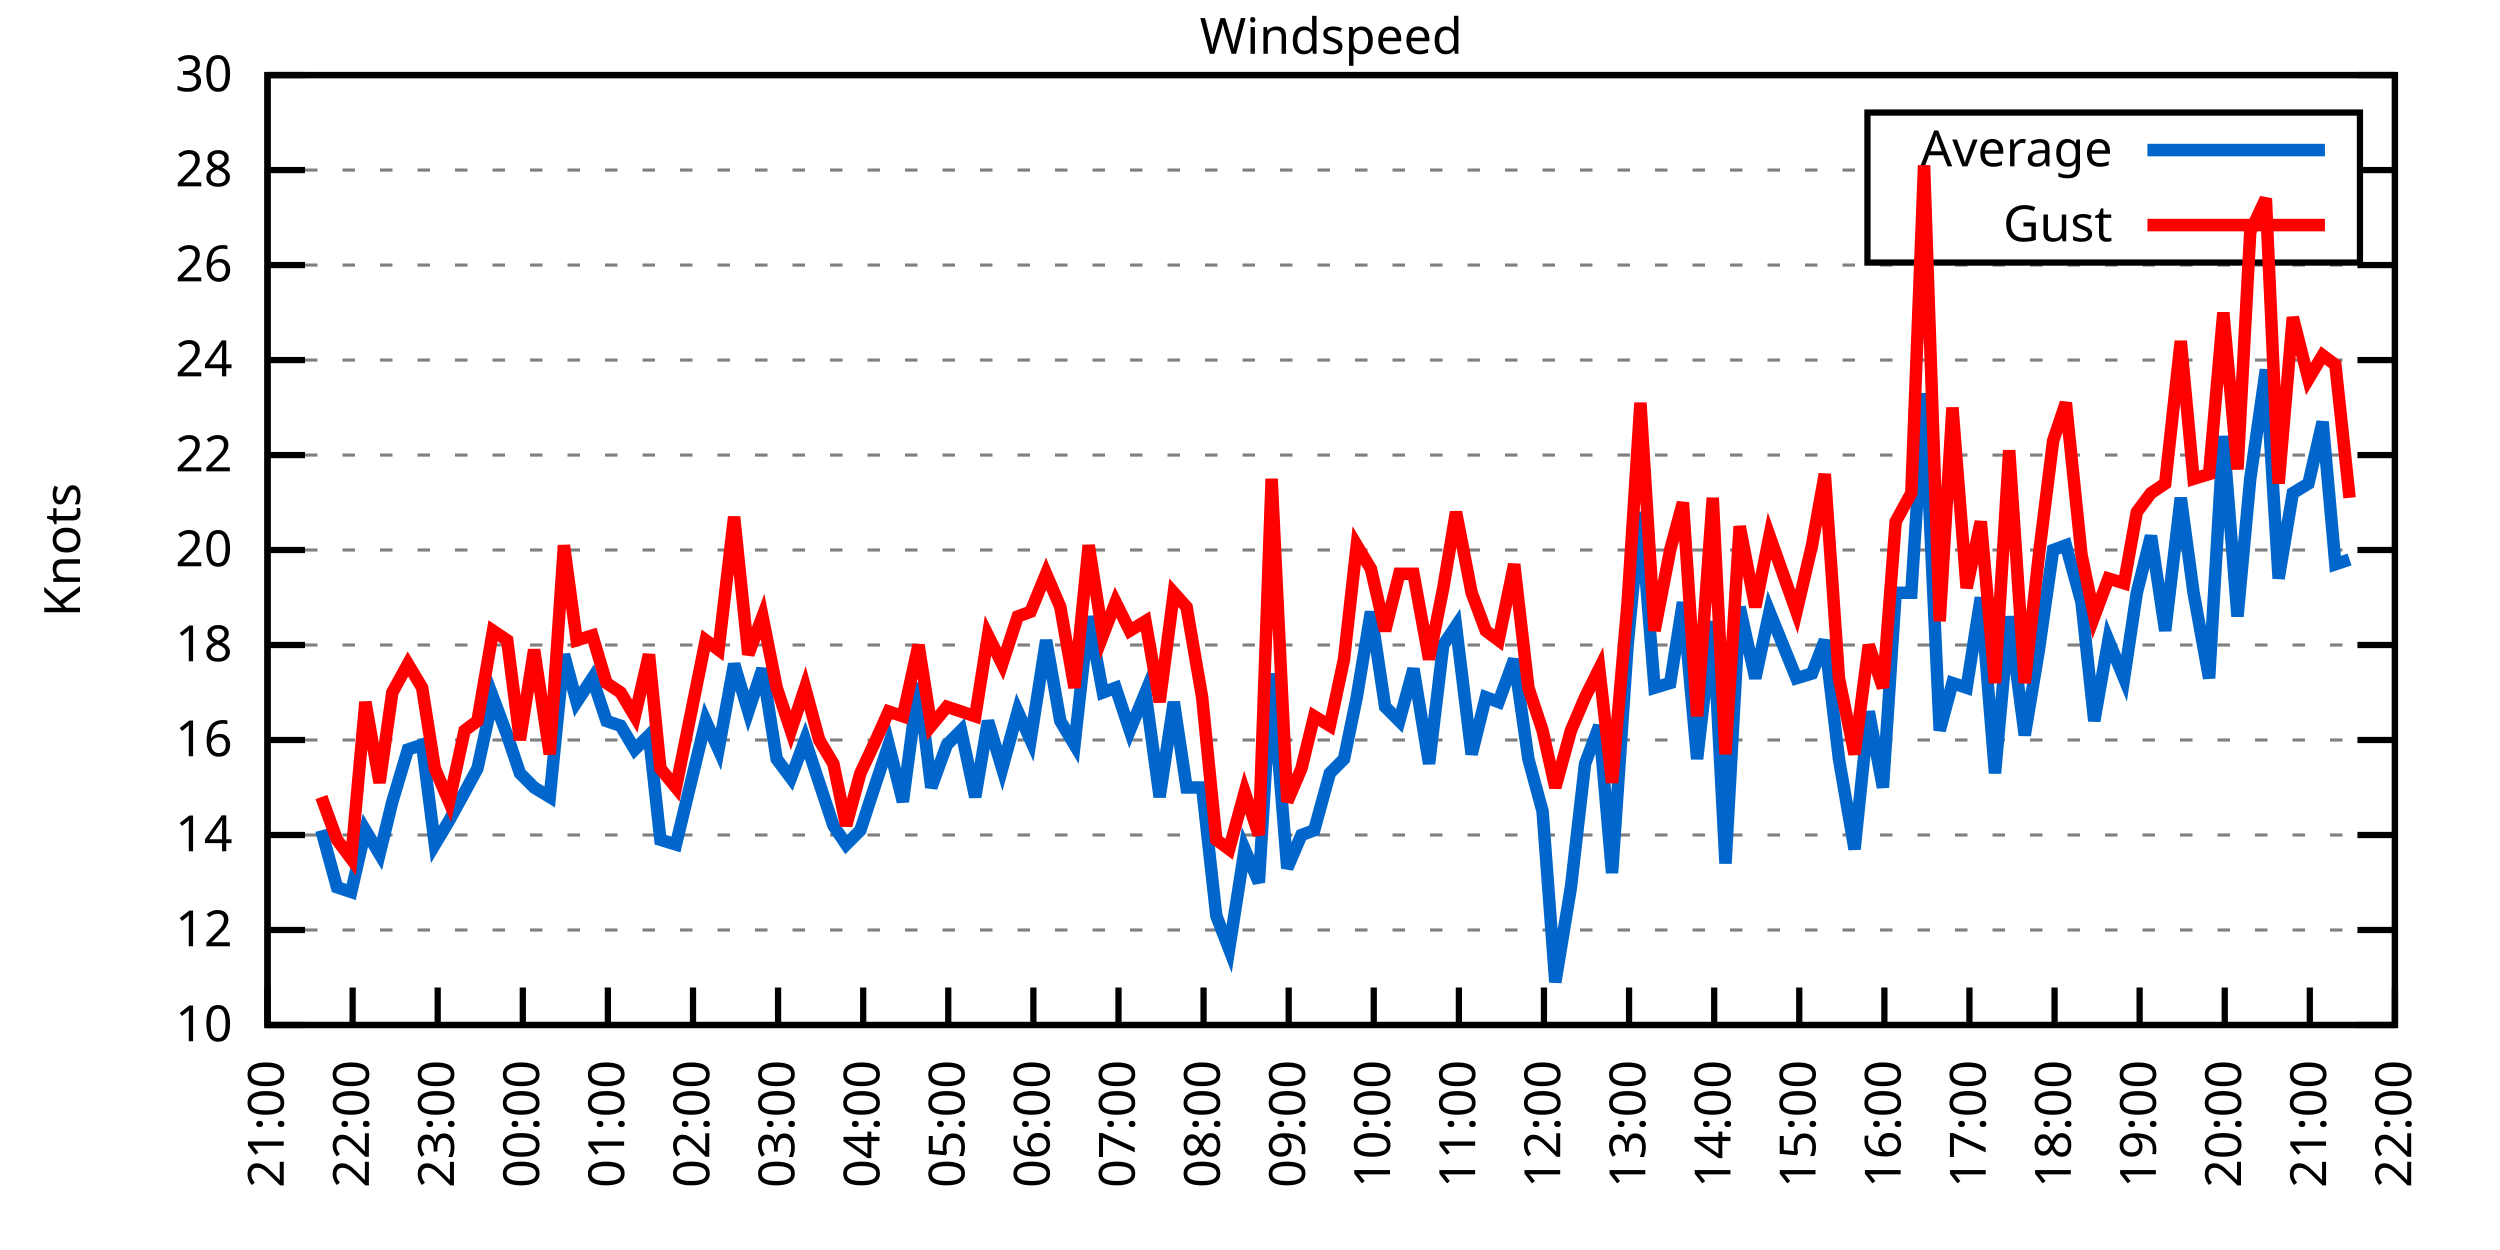
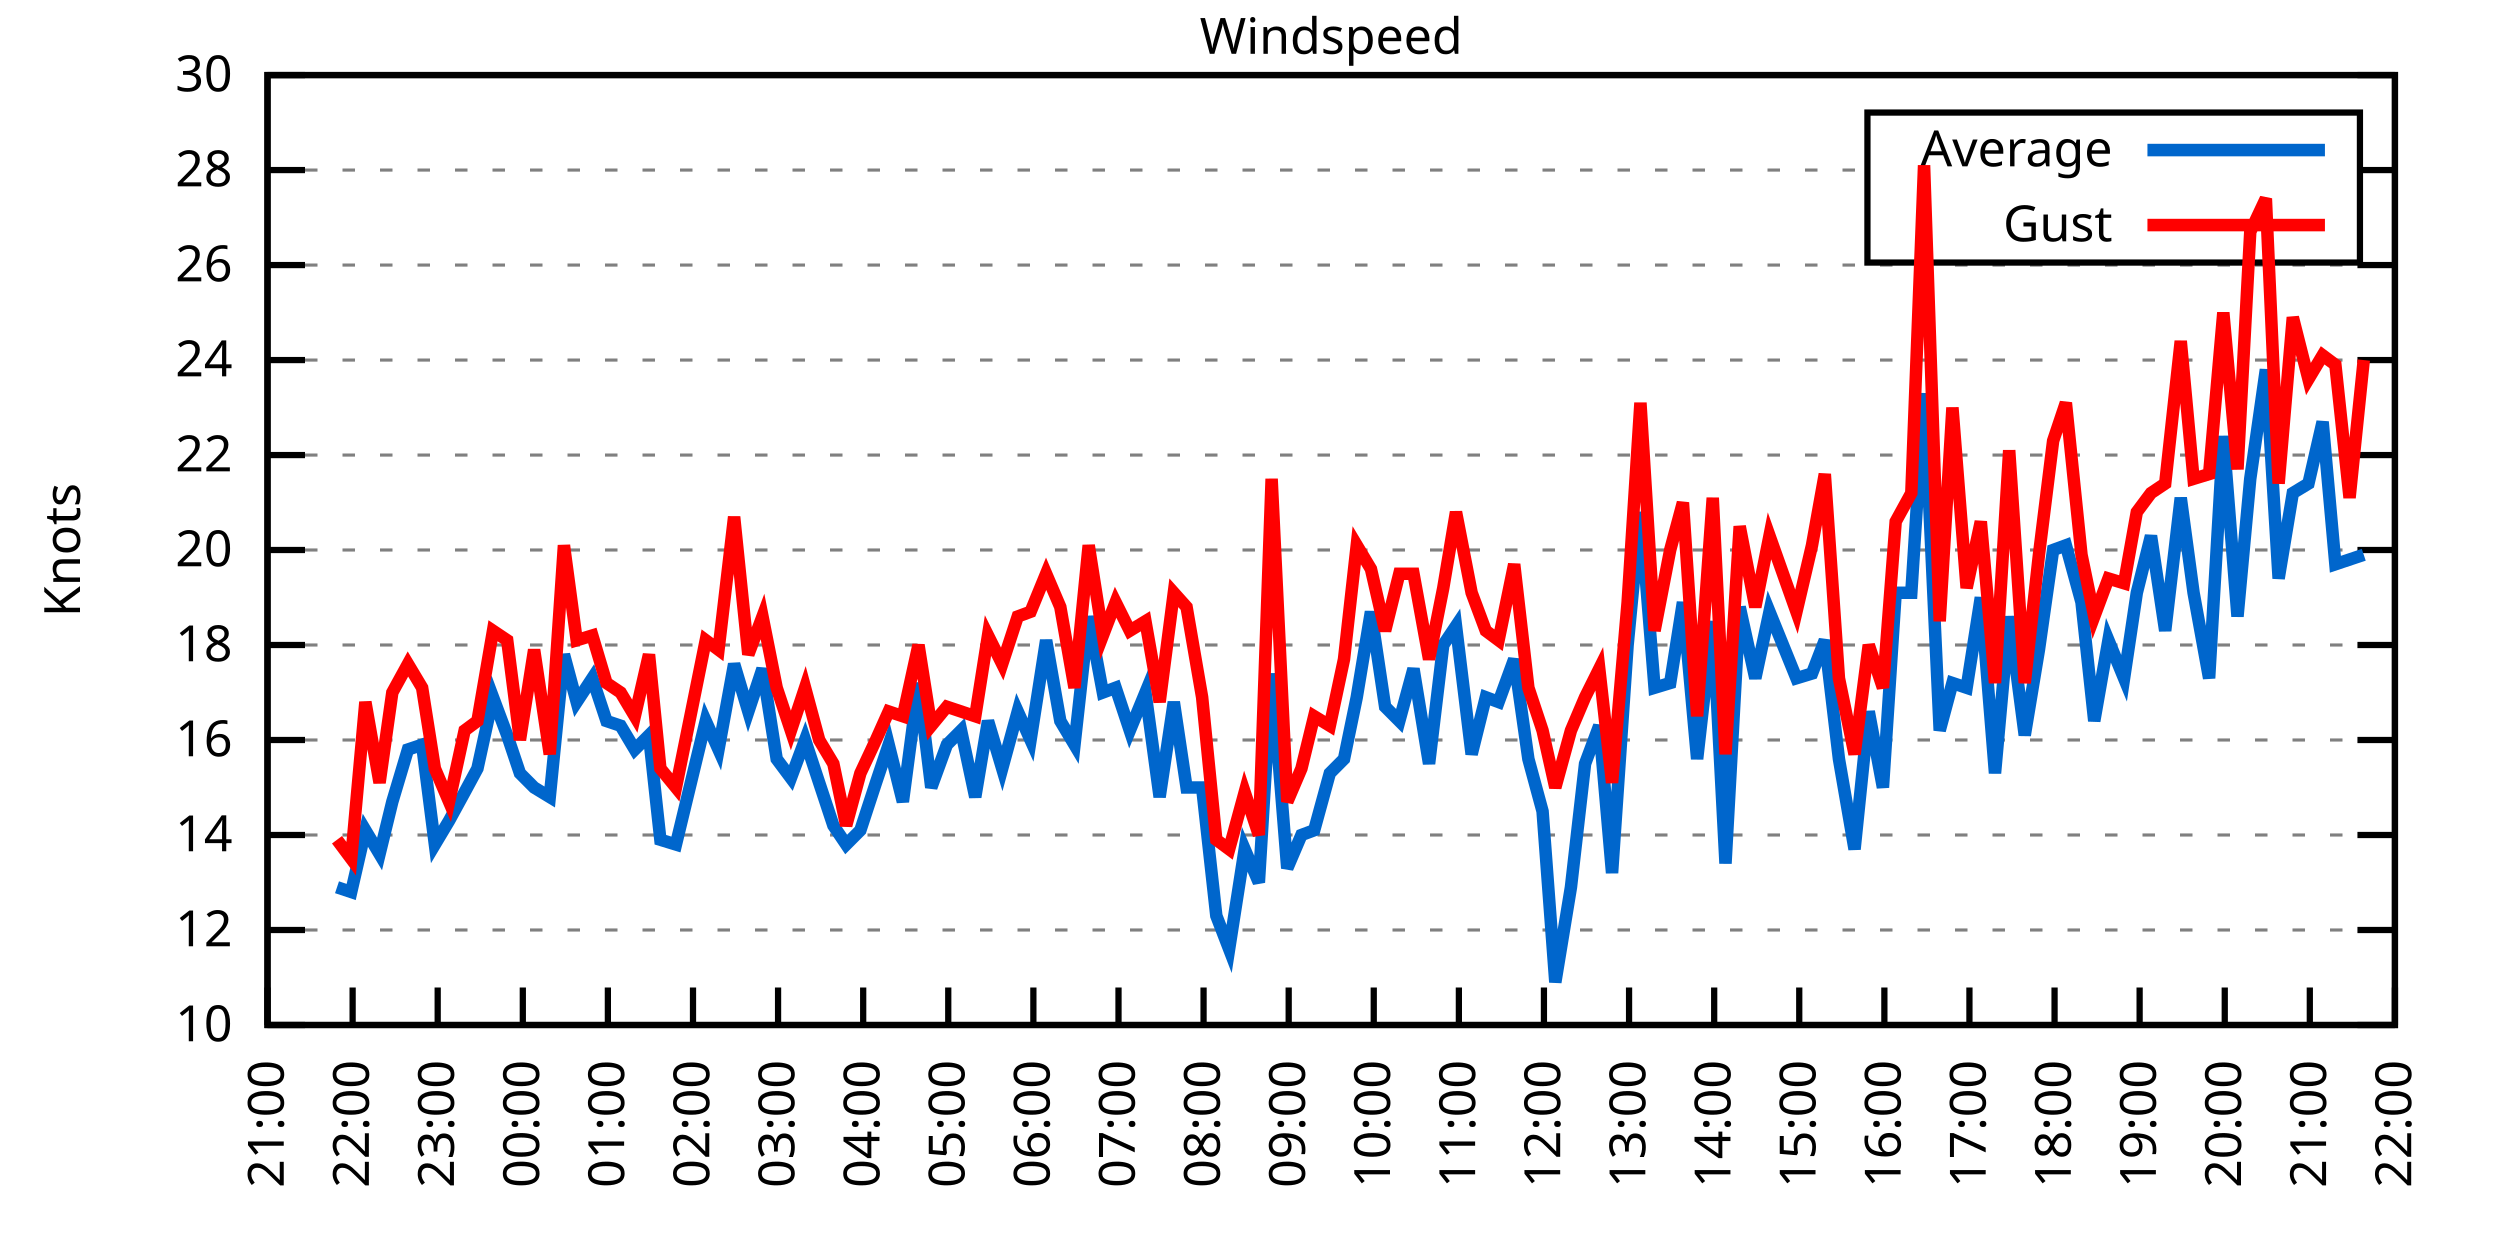
<svg xmlns="http://www.w3.org/2000/svg" xmlns:xlink="http://www.w3.org/1999/xlink" width="400" height="200" viewBox="0 0 400 200">
  <g id="gnuplot_canvas">
    <rect x="0" y="0" width="400" height="200" fill="none" />
    <defs>
      <circle id="gpDot" r="0.5" stroke-width="0.5" stroke="currentColor" />
      <path id="gpPt0" stroke-width="0.333" stroke="currentColor" d="M-1,0 h2 M0,-1 v2" />
      <path id="gpPt1" stroke-width="0.333" stroke="currentColor" d="M-1,-1 L1,1 M1,-1 L-1,1" />
      <path id="gpPt2" stroke-width="0.333" stroke="currentColor" d="M-1,0 L1,0 M0,-1 L0,1 M-1,-1 L1,1 M-1,1 L1,-1" />
      <rect id="gpPt3" stroke-width="0.333" stroke="currentColor" x="-1" y="-1" width="2" height="2" />
      <rect id="gpPt4" stroke-width="0.333" stroke="currentColor" fill="currentColor" x="-1" y="-1" width="2" height="2" />
      <circle id="gpPt5" stroke-width="0.333" stroke="currentColor" cx="0" cy="0" r="1" />
      <use xlink:href="#gpPt5" id="gpPt6" fill="currentColor" stroke="none" />
      <path id="gpPt7" stroke-width="0.333" stroke="currentColor" d="M0,-1.33 L-1.33,0.67 L1.33,0.67 z" />
      <use xlink:href="#gpPt7" id="gpPt8" fill="currentColor" stroke="none" />
      <use xlink:href="#gpPt7" id="gpPt9" stroke="currentColor" transform="rotate(180)" />
      <use xlink:href="#gpPt9" id="gpPt10" fill="currentColor" stroke="none" />
      <use xlink:href="#gpPt3" id="gpPt11" stroke="currentColor" transform="rotate(45)" />
      <use xlink:href="#gpPt11" id="gpPt12" fill="currentColor" stroke="none" />
      <path id="gpPt13" stroke-width="0.333" stroke="currentColor" d="M0,1.330 L1.265,0.411 L0.782,-1.067 L-0.782,-1.076 L-1.265,0.411 z" />
      <use xlink:href="#gpPt13" id="gpPt14" fill="currentColor" stroke="none" />
      <filter id="textbox" filterUnits="objectBoundingBox" x="0" y="0" height="1" width="1">
        <feFlood flood-color="white" flood-opacity="1" result="bgnd" />
        <feComposite in="SourceGraphic" in2="bgnd" operator="atop" />
      </filter>
      <filter id="greybox" filterUnits="objectBoundingBox" x="0" y="0" height="1" width="1">
        <feFlood flood-color="lightgrey" flood-opacity="1" result="grey" />
        <feComposite in="SourceGraphic" in2="grey" operator="atop" />
      </filter>
    </defs>
    <g fill="none" color="white" stroke="currentColor" stroke-width="1.00" stroke-linecap="butt" stroke-linejoin="miter">
</g>
    <g fill="none" color="black" stroke="currentColor" stroke-width="1.00" stroke-linecap="butt" stroke-linejoin="miter">
      <g stroke="none" shape-rendering="crispEdges">
        <polygon fill="rgb(255, 255, 255)" points="42.80,164.00 383.18,164.00 383.18,12.02 42.80,12.02 " />
      </g>
    </g>
    <g fill="none" color="black" stroke="currentColor" stroke-width="1.00" stroke-linecap="butt" stroke-linejoin="miter">
</g>
    <g fill="none" color="black" stroke="black" stroke-width="0.50" stroke-linecap="butt" stroke-linejoin="miter">
</g>
    <g fill="none" color="gray" stroke="currentColor" stroke-width="0.50" stroke-linecap="butt" stroke-linejoin="miter">
      <path stroke="gray" stroke-dasharray="2,4" class="gridline" d="M42.80,164.00 L383.19,164.00  " />
    </g>
    <g fill="none" color="gray" stroke="gray" stroke-width="1.00" stroke-linecap="butt" stroke-linejoin="miter">
</g>
    <g fill="none" color="black" stroke="currentColor" stroke-width="1.00" stroke-linecap="butt" stroke-linejoin="miter">
      <path stroke="black" d="M42.80,164.00 L48.80,164.00 M383.19,164.00 L377.19,164.00  " />
      <g transform="translate(37.20,166.60)" stroke="none" fill="black" font-family="Sans" font-size="8.00" text-anchor="end">
        <text>
          <tspan font-family="Sans"> 10</tspan>
        </text>
      </g>
    </g>
    <g fill="none" color="black" stroke="currentColor" stroke-width="1.00" stroke-linecap="butt" stroke-linejoin="miter">
</g>
    <g fill="none" color="black" stroke="black" stroke-width="0.50" stroke-linecap="butt" stroke-linejoin="miter">
</g>
    <g fill="none" color="gray" stroke="currentColor" stroke-width="0.50" stroke-linecap="butt" stroke-linejoin="miter">
      <path stroke="gray" stroke-dasharray="2,4" class="gridline" d="M42.80,148.80 L383.19,148.80  " />
    </g>
    <g fill="none" color="gray" stroke="gray" stroke-width="1.00" stroke-linecap="butt" stroke-linejoin="miter">
</g>
    <g fill="none" color="black" stroke="currentColor" stroke-width="1.00" stroke-linecap="butt" stroke-linejoin="miter">
      <path stroke="black" d="M42.80,148.80 L48.80,148.80 M383.19,148.80 L377.19,148.80  " />
      <g transform="translate(37.20,151.40)" stroke="none" fill="black" font-family="Sans" font-size="8.00" text-anchor="end">
        <text>
          <tspan font-family="Sans"> 12</tspan>
        </text>
      </g>
    </g>
    <g fill="none" color="black" stroke="currentColor" stroke-width="1.00" stroke-linecap="butt" stroke-linejoin="miter">
</g>
    <g fill="none" color="black" stroke="black" stroke-width="0.50" stroke-linecap="butt" stroke-linejoin="miter">
</g>
    <g fill="none" color="gray" stroke="currentColor" stroke-width="0.50" stroke-linecap="butt" stroke-linejoin="miter">
      <path stroke="gray" stroke-dasharray="2,4" class="gridline" d="M42.80,133.60 L383.19,133.60  " />
    </g>
    <g fill="none" color="gray" stroke="gray" stroke-width="1.00" stroke-linecap="butt" stroke-linejoin="miter">
</g>
    <g fill="none" color="black" stroke="currentColor" stroke-width="1.00" stroke-linecap="butt" stroke-linejoin="miter">
      <path stroke="black" d="M42.80,133.60 L48.80,133.60 M383.19,133.60 L377.19,133.60  " />
      <g transform="translate(37.20,136.20)" stroke="none" fill="black" font-family="Sans" font-size="8.00" text-anchor="end">
        <text>
          <tspan font-family="Sans"> 14</tspan>
        </text>
      </g>
    </g>
    <g fill="none" color="black" stroke="currentColor" stroke-width="1.00" stroke-linecap="butt" stroke-linejoin="miter">
</g>
    <g fill="none" color="black" stroke="black" stroke-width="0.50" stroke-linecap="butt" stroke-linejoin="miter">
</g>
    <g fill="none" color="gray" stroke="currentColor" stroke-width="0.50" stroke-linecap="butt" stroke-linejoin="miter">
      <path stroke="gray" stroke-dasharray="2,4" class="gridline" d="M42.80,118.40 L383.19,118.40  " />
    </g>
    <g fill="none" color="gray" stroke="gray" stroke-width="1.00" stroke-linecap="butt" stroke-linejoin="miter">
</g>
    <g fill="none" color="black" stroke="currentColor" stroke-width="1.00" stroke-linecap="butt" stroke-linejoin="miter">
      <path stroke="black" d="M42.80,118.40 L48.80,118.40 M383.19,118.40 L377.19,118.40  " />
      <g transform="translate(37.20,121.00)" stroke="none" fill="black" font-family="Sans" font-size="8.00" text-anchor="end">
        <text>
          <tspan font-family="Sans"> 16</tspan>
        </text>
      </g>
    </g>
    <g fill="none" color="black" stroke="currentColor" stroke-width="1.00" stroke-linecap="butt" stroke-linejoin="miter">
</g>
    <g fill="none" color="black" stroke="black" stroke-width="0.50" stroke-linecap="butt" stroke-linejoin="miter">
</g>
    <g fill="none" color="gray" stroke="currentColor" stroke-width="0.50" stroke-linecap="butt" stroke-linejoin="miter">
      <path stroke="gray" stroke-dasharray="2,4" class="gridline" d="M42.80,103.20 L383.19,103.20  " />
    </g>
    <g fill="none" color="gray" stroke="gray" stroke-width="1.00" stroke-linecap="butt" stroke-linejoin="miter">
</g>
    <g fill="none" color="black" stroke="currentColor" stroke-width="1.00" stroke-linecap="butt" stroke-linejoin="miter">
      <path stroke="black" d="M42.80,103.20 L48.80,103.20 M383.19,103.20 L377.19,103.20  " />
      <g transform="translate(37.20,105.80)" stroke="none" fill="black" font-family="Sans" font-size="8.00" text-anchor="end">
        <text>
          <tspan font-family="Sans"> 18</tspan>
        </text>
      </g>
    </g>
    <g fill="none" color="black" stroke="currentColor" stroke-width="1.00" stroke-linecap="butt" stroke-linejoin="miter">
</g>
    <g fill="none" color="black" stroke="black" stroke-width="0.50" stroke-linecap="butt" stroke-linejoin="miter">
</g>
    <g fill="none" color="gray" stroke="currentColor" stroke-width="0.50" stroke-linecap="butt" stroke-linejoin="miter">
      <path stroke="gray" stroke-dasharray="2,4" class="gridline" d="M42.80,88.00 L383.19,88.00  " />
    </g>
    <g fill="none" color="gray" stroke="gray" stroke-width="1.00" stroke-linecap="butt" stroke-linejoin="miter">
</g>
    <g fill="none" color="black" stroke="currentColor" stroke-width="1.00" stroke-linecap="butt" stroke-linejoin="miter">
      <path stroke="black" d="M42.80,88.00 L48.80,88.00 M383.19,88.00 L377.19,88.00  " />
      <g transform="translate(37.20,90.60)" stroke="none" fill="black" font-family="Sans" font-size="8.00" text-anchor="end">
        <text>
          <tspan font-family="Sans"> 20</tspan>
        </text>
      </g>
    </g>
    <g fill="none" color="black" stroke="currentColor" stroke-width="1.00" stroke-linecap="butt" stroke-linejoin="miter">
</g>
    <g fill="none" color="black" stroke="black" stroke-width="0.50" stroke-linecap="butt" stroke-linejoin="miter">
</g>
    <g fill="none" color="gray" stroke="currentColor" stroke-width="0.50" stroke-linecap="butt" stroke-linejoin="miter">
      <path stroke="gray" stroke-dasharray="2,4" class="gridline" d="M42.80,72.81 L383.19,72.81  " />
    </g>
    <g fill="none" color="gray" stroke="gray" stroke-width="1.00" stroke-linecap="butt" stroke-linejoin="miter">
</g>
    <g fill="none" color="black" stroke="currentColor" stroke-width="1.00" stroke-linecap="butt" stroke-linejoin="miter">
      <path stroke="black" d="M42.80,72.81 L48.80,72.81 M383.19,72.81 L377.19,72.81  " />
      <g transform="translate(37.20,75.41)" stroke="none" fill="black" font-family="Sans" font-size="8.00" text-anchor="end">
        <text>
          <tspan font-family="Sans"> 22</tspan>
        </text>
      </g>
    </g>
    <g fill="none" color="black" stroke="currentColor" stroke-width="1.00" stroke-linecap="butt" stroke-linejoin="miter">
</g>
    <g fill="none" color="black" stroke="black" stroke-width="0.50" stroke-linecap="butt" stroke-linejoin="miter">
</g>
    <g fill="none" color="gray" stroke="currentColor" stroke-width="0.50" stroke-linecap="butt" stroke-linejoin="miter">
      <path stroke="gray" stroke-dasharray="2,4" class="gridline" d="M42.80,57.61 L383.19,57.61  " />
    </g>
    <g fill="none" color="gray" stroke="gray" stroke-width="1.00" stroke-linecap="butt" stroke-linejoin="miter">
</g>
    <g fill="none" color="black" stroke="currentColor" stroke-width="1.00" stroke-linecap="butt" stroke-linejoin="miter">
      <path stroke="black" d="M42.80,57.61 L48.80,57.61 M383.19,57.61 L377.19,57.61  " />
      <g transform="translate(37.20,60.21)" stroke="none" fill="black" font-family="Sans" font-size="8.00" text-anchor="end">
        <text>
          <tspan font-family="Sans"> 24</tspan>
        </text>
      </g>
    </g>
    <g fill="none" color="black" stroke="currentColor" stroke-width="1.00" stroke-linecap="butt" stroke-linejoin="miter">
</g>
    <g fill="none" color="black" stroke="black" stroke-width="0.50" stroke-linecap="butt" stroke-linejoin="miter">
</g>
    <g fill="none" color="gray" stroke="currentColor" stroke-width="0.50" stroke-linecap="butt" stroke-linejoin="miter">
      <path stroke="gray" stroke-dasharray="2,4" class="gridline" d="M42.80,42.41 L383.19,42.41  " />
    </g>
    <g fill="none" color="gray" stroke="gray" stroke-width="1.00" stroke-linecap="butt" stroke-linejoin="miter">
</g>
    <g fill="none" color="black" stroke="currentColor" stroke-width="1.00" stroke-linecap="butt" stroke-linejoin="miter">
      <path stroke="black" d="M42.80,42.41 L48.80,42.41 M383.19,42.41 L377.19,42.41  " />
      <g transform="translate(37.20,45.01)" stroke="none" fill="black" font-family="Sans" font-size="8.00" text-anchor="end">
        <text>
          <tspan font-family="Sans"> 26</tspan>
        </text>
      </g>
    </g>
    <g fill="none" color="black" stroke="currentColor" stroke-width="1.00" stroke-linecap="butt" stroke-linejoin="miter">
</g>
    <g fill="none" color="black" stroke="black" stroke-width="0.50" stroke-linecap="butt" stroke-linejoin="miter">
</g>
    <g fill="none" color="gray" stroke="currentColor" stroke-width="0.50" stroke-linecap="butt" stroke-linejoin="miter">
      <path stroke="gray" stroke-dasharray="2,4" class="gridline" d="M42.80,27.21 L298.79,27.21 M377.59,27.21 L383.19,27.21  " />
    </g>
    <g fill="none" color="gray" stroke="gray" stroke-width="1.00" stroke-linecap="butt" stroke-linejoin="miter">
</g>
    <g fill="none" color="black" stroke="currentColor" stroke-width="1.00" stroke-linecap="butt" stroke-linejoin="miter">
      <path stroke="black" d="M42.80,27.21 L48.80,27.21 M383.19,27.21 L377.19,27.21  " />
      <g transform="translate(37.20,29.81)" stroke="none" fill="black" font-family="Sans" font-size="8.00" text-anchor="end">
        <text>
          <tspan font-family="Sans"> 28</tspan>
        </text>
      </g>
    </g>
    <g fill="none" color="black" stroke="currentColor" stroke-width="1.00" stroke-linecap="butt" stroke-linejoin="miter">
</g>
    <g fill="none" color="black" stroke="black" stroke-width="0.50" stroke-linecap="butt" stroke-linejoin="miter">
</g>
    <g fill="none" color="gray" stroke="currentColor" stroke-width="0.50" stroke-linecap="butt" stroke-linejoin="miter">
      <path stroke="gray" stroke-dasharray="2,4" class="gridline" d="M42.80,12.01 L383.19,12.01  " />
    </g>
    <g fill="none" color="gray" stroke="gray" stroke-width="1.00" stroke-linecap="butt" stroke-linejoin="miter">
</g>
    <g fill="none" color="black" stroke="currentColor" stroke-width="1.00" stroke-linecap="butt" stroke-linejoin="miter">
      <path stroke="black" d="M42.80,12.01 L48.80,12.01 M383.19,12.01 L377.19,12.01  " />
      <g transform="translate(37.20,14.61)" stroke="none" fill="black" font-family="Sans" font-size="8.00" text-anchor="end">
        <text>
          <tspan font-family="Sans"> 30</tspan>
        </text>
      </g>
    </g>
    <g fill="none" color="black" stroke="currentColor" stroke-width="1.00" stroke-linecap="butt" stroke-linejoin="miter">
      <path stroke="black" d="M42.80,164.00 L42.80,158.00  " />
      <g transform="translate(45.40,169.60) rotate(270.00)" stroke="none" fill="black" font-family="Sans" font-size="8.00" text-anchor="end">
        <text>
          <tspan font-family="Sans">21:00</tspan>
        </text>
      </g>
    </g>
    <g fill="none" color="black" stroke="currentColor" stroke-width="1.00" stroke-linecap="butt" stroke-linejoin="miter">
      <path stroke="black" d="M56.42,164.00 L56.42,158.00  " />
      <g transform="translate(59.02,169.60) rotate(270.00)" stroke="none" fill="black" font-family="Sans" font-size="8.00" text-anchor="end">
        <text>
          <tspan font-family="Sans">22:00</tspan>
        </text>
      </g>
    </g>
    <g fill="none" color="black" stroke="currentColor" stroke-width="1.00" stroke-linecap="butt" stroke-linejoin="miter">
      <path stroke="black" d="M70.03,164.00 L70.03,158.00  " />
      <g transform="translate(72.63,169.60) rotate(270.00)" stroke="none" fill="black" font-family="Sans" font-size="8.00" text-anchor="end">
        <text>
          <tspan font-family="Sans">23:00</tspan>
        </text>
      </g>
    </g>
    <g fill="none" color="black" stroke="currentColor" stroke-width="1.00" stroke-linecap="butt" stroke-linejoin="miter">
      <path stroke="black" d="M83.65,164.00 L83.65,158.00  " />
      <g transform="translate(86.25,169.60) rotate(270.00)" stroke="none" fill="black" font-family="Sans" font-size="8.00" text-anchor="end">
        <text>
          <tspan font-family="Sans">00:00</tspan>
        </text>
      </g>
    </g>
    <g fill="none" color="black" stroke="currentColor" stroke-width="1.00" stroke-linecap="butt" stroke-linejoin="miter">
      <path stroke="black" d="M97.26,164.00 L97.26,158.00  " />
      <g transform="translate(99.86,169.60) rotate(270.00)" stroke="none" fill="black" font-family="Sans" font-size="8.00" text-anchor="end">
        <text>
          <tspan font-family="Sans">01:00</tspan>
        </text>
      </g>
    </g>
    <g fill="none" color="black" stroke="currentColor" stroke-width="1.00" stroke-linecap="butt" stroke-linejoin="miter">
      <path stroke="black" d="M110.88,164.00 L110.88,158.00  " />
      <g transform="translate(113.48,169.60) rotate(270.00)" stroke="none" fill="black" font-family="Sans" font-size="8.00" text-anchor="end">
        <text>
          <tspan font-family="Sans">02:00</tspan>
        </text>
      </g>
    </g>
    <g fill="none" color="black" stroke="currentColor" stroke-width="1.00" stroke-linecap="butt" stroke-linejoin="miter">
      <path stroke="black" d="M124.49,164.00 L124.49,158.00  " />
      <g transform="translate(127.09,169.60) rotate(270.00)" stroke="none" fill="black" font-family="Sans" font-size="8.00" text-anchor="end">
        <text>
          <tspan font-family="Sans">03:00</tspan>
        </text>
      </g>
    </g>
    <g fill="none" color="black" stroke="currentColor" stroke-width="1.00" stroke-linecap="butt" stroke-linejoin="miter">
      <path stroke="black" d="M138.11,164.00 L138.11,158.00  " />
      <g transform="translate(140.71,169.60) rotate(270.00)" stroke="none" fill="black" font-family="Sans" font-size="8.00" text-anchor="end">
        <text>
          <tspan font-family="Sans">04:00</tspan>
        </text>
      </g>
    </g>
    <g fill="none" color="black" stroke="currentColor" stroke-width="1.00" stroke-linecap="butt" stroke-linejoin="miter">
      <path stroke="black" d="M151.72,164.00 L151.72,158.00  " />
      <g transform="translate(154.32,169.60) rotate(270.00)" stroke="none" fill="black" font-family="Sans" font-size="8.00" text-anchor="end">
        <text>
          <tspan font-family="Sans">05:00</tspan>
        </text>
      </g>
    </g>
    <g fill="none" color="black" stroke="currentColor" stroke-width="1.00" stroke-linecap="butt" stroke-linejoin="miter">
      <path stroke="black" d="M165.34,164.00 L165.34,158.00  " />
      <g transform="translate(167.94,169.60) rotate(270.00)" stroke="none" fill="black" font-family="Sans" font-size="8.00" text-anchor="end">
        <text>
          <tspan font-family="Sans">06:00</tspan>
        </text>
      </g>
    </g>
    <g fill="none" color="black" stroke="currentColor" stroke-width="1.00" stroke-linecap="butt" stroke-linejoin="miter">
      <path stroke="black" d="M178.96,164.00 L178.96,158.00  " />
      <g transform="translate(181.56,169.60) rotate(270.00)" stroke="none" fill="black" font-family="Sans" font-size="8.00" text-anchor="end">
        <text>
          <tspan font-family="Sans">07:00</tspan>
        </text>
      </g>
    </g>
    <g fill="none" color="black" stroke="currentColor" stroke-width="1.00" stroke-linecap="butt" stroke-linejoin="miter">
      <path stroke="black" d="M192.57,164.00 L192.57,158.00  " />
      <g transform="translate(195.17,169.60) rotate(270.00)" stroke="none" fill="black" font-family="Sans" font-size="8.00" text-anchor="end">
        <text>
          <tspan font-family="Sans">08:00</tspan>
        </text>
      </g>
    </g>
    <g fill="none" color="black" stroke="currentColor" stroke-width="1.00" stroke-linecap="butt" stroke-linejoin="miter">
      <path stroke="black" d="M206.19,164.00 L206.19,158.00  " />
      <g transform="translate(208.79,169.60) rotate(270.00)" stroke="none" fill="black" font-family="Sans" font-size="8.00" text-anchor="end">
        <text>
          <tspan font-family="Sans">09:00</tspan>
        </text>
      </g>
    </g>
    <g fill="none" color="black" stroke="currentColor" stroke-width="1.00" stroke-linecap="butt" stroke-linejoin="miter">
      <path stroke="black" d="M219.80,164.00 L219.80,158.00  " />
      <g transform="translate(222.40,169.60) rotate(270.00)" stroke="none" fill="black" font-family="Sans" font-size="8.00" text-anchor="end">
        <text>
          <tspan font-family="Sans">10:00</tspan>
        </text>
      </g>
    </g>
    <g fill="none" color="black" stroke="currentColor" stroke-width="1.00" stroke-linecap="butt" stroke-linejoin="miter">
      <path stroke="black" d="M233.42,164.00 L233.42,158.00  " />
      <g transform="translate(236.02,169.60) rotate(270.00)" stroke="none" fill="black" font-family="Sans" font-size="8.00" text-anchor="end">
        <text>
          <tspan font-family="Sans">11:00</tspan>
        </text>
      </g>
    </g>
    <g fill="none" color="black" stroke="currentColor" stroke-width="1.00" stroke-linecap="butt" stroke-linejoin="miter">
      <path stroke="black" d="M247.03,164.00 L247.03,158.00  " />
      <g transform="translate(249.63,169.60) rotate(270.00)" stroke="none" fill="black" font-family="Sans" font-size="8.00" text-anchor="end">
        <text>
          <tspan font-family="Sans">12:00</tspan>
        </text>
      </g>
    </g>
    <g fill="none" color="black" stroke="currentColor" stroke-width="1.00" stroke-linecap="butt" stroke-linejoin="miter">
      <path stroke="black" d="M260.65,164.00 L260.65,158.00  " />
      <g transform="translate(263.25,169.60) rotate(270.00)" stroke="none" fill="black" font-family="Sans" font-size="8.00" text-anchor="end">
        <text>
          <tspan font-family="Sans">13:00</tspan>
        </text>
      </g>
    </g>
    <g fill="none" color="black" stroke="currentColor" stroke-width="1.00" stroke-linecap="butt" stroke-linejoin="miter">
      <path stroke="black" d="M274.27,164.00 L274.27,158.00  " />
      <g transform="translate(276.87,169.60) rotate(270.00)" stroke="none" fill="black" font-family="Sans" font-size="8.00" text-anchor="end">
        <text>
          <tspan font-family="Sans">14:00</tspan>
        </text>
      </g>
    </g>
    <g fill="none" color="black" stroke="currentColor" stroke-width="1.00" stroke-linecap="butt" stroke-linejoin="miter">
      <path stroke="black" d="M287.88,164.00 L287.88,158.00  " />
      <g transform="translate(290.48,169.60) rotate(270.00)" stroke="none" fill="black" font-family="Sans" font-size="8.00" text-anchor="end">
        <text>
          <tspan font-family="Sans">15:00</tspan>
        </text>
      </g>
    </g>
    <g fill="none" color="black" stroke="currentColor" stroke-width="1.00" stroke-linecap="butt" stroke-linejoin="miter">
      <path stroke="black" d="M301.50,164.00 L301.50,158.00  " />
      <g transform="translate(304.10,169.60) rotate(270.00)" stroke="none" fill="black" font-family="Sans" font-size="8.00" text-anchor="end">
        <text>
          <tspan font-family="Sans">16:00</tspan>
        </text>
      </g>
    </g>
    <g fill="none" color="black" stroke="currentColor" stroke-width="1.00" stroke-linecap="butt" stroke-linejoin="miter">
      <path stroke="black" d="M315.11,164.00 L315.11,158.00  " />
      <g transform="translate(317.71,169.60) rotate(270.00)" stroke="none" fill="black" font-family="Sans" font-size="8.00" text-anchor="end">
        <text>
          <tspan font-family="Sans">17:00</tspan>
        </text>
      </g>
    </g>
    <g fill="none" color="black" stroke="currentColor" stroke-width="1.00" stroke-linecap="butt" stroke-linejoin="miter">
      <path stroke="black" d="M328.73,164.00 L328.73,158.00  " />
      <g transform="translate(331.33,169.60) rotate(270.00)" stroke="none" fill="black" font-family="Sans" font-size="8.00" text-anchor="end">
        <text>
          <tspan font-family="Sans">18:00</tspan>
        </text>
      </g>
    </g>
    <g fill="none" color="black" stroke="currentColor" stroke-width="1.00" stroke-linecap="butt" stroke-linejoin="miter">
      <path stroke="black" d="M342.34,164.00 L342.34,158.00  " />
      <g transform="translate(344.94,169.60) rotate(270.00)" stroke="none" fill="black" font-family="Sans" font-size="8.00" text-anchor="end">
        <text>
          <tspan font-family="Sans">19:00</tspan>
        </text>
      </g>
    </g>
    <g fill="none" color="black" stroke="currentColor" stroke-width="1.00" stroke-linecap="butt" stroke-linejoin="miter">
      <path stroke="black" d="M355.96,164.00 L355.96,158.00  " />
      <g transform="translate(358.56,169.60) rotate(270.00)" stroke="none" fill="black" font-family="Sans" font-size="8.00" text-anchor="end">
        <text>
          <tspan font-family="Sans">20:00</tspan>
        </text>
      </g>
    </g>
    <g fill="none" color="black" stroke="currentColor" stroke-width="1.00" stroke-linecap="butt" stroke-linejoin="miter">
      <path stroke="black" d="M369.57,164.00 L369.57,158.00  " />
      <g transform="translate(372.17,169.60) rotate(270.00)" stroke="none" fill="black" font-family="Sans" font-size="8.00" text-anchor="end">
        <text>
          <tspan font-family="Sans">21:00</tspan>
        </text>
      </g>
    </g>
    <g fill="none" color="black" stroke="currentColor" stroke-width="1.00" stroke-linecap="butt" stroke-linejoin="miter">
      <path stroke="black" d="M383.19,164.00 L383.19,158.00  " />
      <g transform="translate(385.79,169.60) rotate(270.00)" stroke="none" fill="black" font-family="Sans" font-size="8.00" text-anchor="end">
        <text>
          <tspan font-family="Sans">22:00</tspan>
        </text>
      </g>
    </g>
    <g fill="none" color="black" stroke="currentColor" stroke-width="1.00" stroke-linecap="butt" stroke-linejoin="miter">
</g>
    <g fill="none" color="black" stroke="currentColor" stroke-width="1.00" stroke-linecap="butt" stroke-linejoin="miter">
      <path stroke="black" d="M42.80,12.01 L42.80,164.00 L383.19,164.00 L383.19,12.01 L42.80,12.01 Z  " />
    </g>
    <g fill="none" color="black" stroke="currentColor" stroke-width="1.00" stroke-linecap="butt" stroke-linejoin="miter">
</g>
    <g fill="none" color="black" stroke="currentColor" stroke-width="1.00" stroke-linecap="butt" stroke-linejoin="miter">
      <path stroke="black" d="M298.79,42.01 L298.79,18.01 L377.59,18.01 L377.59,42.01 L298.79,42.01 Z  " />
    </g>
    <g id="Windspeed_plot_1">
      <g fill="none" color="white" stroke="black" stroke-width="2.00" stroke-linecap="butt" stroke-linejoin="miter">
</g>
      <g fill="none" color="black" stroke="currentColor" stroke-width="2.00" stroke-linecap="butt" stroke-linejoin="miter">
        <g transform="translate(337.99,26.61)" stroke="none" fill="black" font-family="Sans" font-size="8.00" text-anchor="end">
          <text>
            <tspan font-family="Sans">Average</tspan>
          </text>
        </g>
      </g>
      <g fill="none" color="black" stroke="currentColor" stroke-width="2.00" stroke-linecap="butt" stroke-linejoin="miter">
-         <path stroke="rgb(  0, 102, 204)" d="M343.59,24.01 L371.99,24.01 M51.42,132.84 L53.92,141.96 L56.19,142.72 L58.46,132.84 L60.73,136.64 L62.77,128.28   L65.27,119.92 L67.54,119.16 L69.58,135.12 L71.85,131.32 L74.34,126.76 L76.39,122.96 L78.88,111.56 L81.15,117.64   L83.19,123.72 L85.46,126.00 L87.96,127.52 L90.23,104.72 L92.27,112.32 L94.77,108.52 L97.04,115.36 L99.30,116.12   L101.57,119.92 L103.84,117.64 L105.66,134.36 L108.15,135.12 L112.92,115.36 L114.96,119.92 L117.46,106.24 L119.73,113.84   L122.00,107.00 L124.27,121.44 L126.54,124.48 L128.81,118.40 L131.07,125.24 L133.34,132.08 L135.39,135.12 L137.66,132.84   L140.15,125.24 L142.19,119.16 L144.46,128.28 L146.96,109.28 L149.00,126.00 L151.50,119.16 L153.77,116.88 L156.04,127.52   L158.08,115.36 L160.35,122.96 L162.84,113.84 L164.89,118.40 L167.38,102.44 L169.65,115.36 L171.92,119.16 L174.19,98.64   L176.46,110.80 L178.50,110.04 L180.77,116.88 L183.27,110.80 L185.54,127.52 L187.81,112.32 L189.85,126.00 L192.34,126.00   L194.61,146.52 L196.66,151.84 L199.15,135.88 L201.42,141.20 L203.46,107.76 L205.96,138.92 L208.23,133.60 L210.27,132.84   L212.77,123.72 L215.04,121.44 L217.08,111.56 L219.35,97.88 L221.62,113.08 L223.89,115.36 L226.16,107.00 L228.65,122.20   L230.92,103.20 L232.96,100.16 L235.46,120.68 L237.73,111.56 L239.77,112.32 L242.27,105.48 L244.54,121.44 L246.81,129.80   L248.85,157.16 L251.35,141.96 L253.61,122.20 L255.88,116.12 L257.93,139.68 L260.42,103.20 L262.47,81.93 L264.73,110.04   L267.23,109.28 L269.27,96.36 L271.54,121.44 L274.04,99.40 L276.08,138.16 L278.35,97.12 L280.85,108.52 L283.12,97.88   L287.43,108.52 L289.92,107.76 L291.97,102.44 L294.23,121.44 L296.73,135.88 L299.00,113.84 L301.27,126.00 L303.31,94.84   L305.81,94.84 L307.85,62.93 L310.35,116.88 L312.39,109.28 L314.66,110.04 L316.93,95.60 L319.20,123.72 L321.47,98.64   L323.96,117.64 L326.23,103.96 L328.50,88.00 L330.54,87.25 L333.04,96.36 L335.08,115.36 L337.35,102.44 L339.85,108.52   L341.89,94.84 L344.16,85.73 L346.43,100.92 L348.92,79.65 L350.97,94.84 L353.46,108.52 L355.73,69.77 L358.00,98.64   L360.04,76.61 L362.54,59.13 L364.58,92.56 L366.85,78.89 L369.35,77.37 L371.62,67.49 L373.66,90.28 L375.93,89.52    " />
+         <path stroke="rgb(  0, 102, 204)" d="M343.59,24.01 L371.99,24.01 M53.92,141.96 L56.19,142.72 L58.46,132.84 L60.73,136.64 L62.77,128.28 L65.27,119.92   L67.54,119.16 L69.58,135.12 L71.85,131.32 L74.34,126.76 L76.39,122.96 L78.88,111.56 L81.15,117.64 L83.19,123.72   L85.46,126.00 L87.96,127.52 L90.23,104.72 L92.27,112.32 L94.77,108.52 L97.04,115.36 L99.30,116.12 L101.57,119.92   L103.84,117.64 L105.66,134.36 L108.15,135.12 L112.92,115.36 L114.96,119.92 L117.46,106.24 L119.73,113.84 L122.00,107.00   L124.27,121.44 L126.54,124.48 L128.81,118.40 L131.07,125.24 L133.34,132.08 L135.39,135.12 L137.66,132.84 L140.15,125.24   L142.19,119.16 L144.46,128.28 L146.96,109.28 L149.00,126.00 L151.50,119.16 L153.77,116.88 L156.04,127.52 L158.08,115.36   L160.35,122.96 L162.84,113.84 L164.89,118.40 L167.38,102.44 L169.65,115.36 L171.92,119.16 L174.19,98.64 L176.46,110.80   L178.50,110.04 L180.77,116.88 L183.27,110.80 L185.54,127.52 L187.81,112.32 L189.85,126.00 L192.34,126.00 L194.61,146.52   L196.66,151.84 L199.15,135.88 L201.42,141.20 L203.46,107.76 L205.96,138.92 L208.23,133.60 L210.27,132.84 L212.77,123.72   L215.04,121.44 L217.08,111.56 L219.35,97.88 L221.62,113.08 L223.89,115.36 L226.16,107.00 L228.65,122.20 L230.92,103.20   L232.96,100.16 L235.46,120.68 L237.73,111.56 L239.77,112.32 L242.27,105.48 L244.54,121.44 L246.81,129.80 L248.85,157.16   L251.35,141.96 L253.61,122.20 L255.88,116.12 L257.93,139.68 L260.42,103.20 L262.47,81.93 L264.73,110.04 L267.23,109.28   L269.27,96.36 L271.54,121.44 L274.04,99.40 L276.08,138.16 L278.35,97.12 L280.85,108.52 L283.12,97.88 L287.43,108.52   L289.92,107.76 L291.97,102.44 L294.23,121.44 L296.73,135.88 L299.00,113.84 L301.27,126.00 L303.31,94.84 L305.81,94.84   L307.85,62.93 L310.35,116.88 L312.39,109.28 L314.66,110.04 L316.93,95.60 L319.20,123.72 L321.47,98.64 L323.96,117.64   L326.23,103.96 L328.50,88.00 L330.54,87.25 L333.04,96.36 L335.08,115.36 L337.35,102.44 L339.85,108.52 L341.89,94.84   L344.16,85.73 L346.43,100.92 L348.92,79.65 L350.97,94.84 L353.46,108.52 L355.73,69.77 L358.00,98.64 L360.04,76.61   L362.54,59.13 L364.58,92.56 L366.85,78.89 L369.35,77.37 L371.62,67.49 L373.66,90.28 L375.93,89.52 L378.20,88.76    " />
      </g>
    </g>
    <g id="Windspeed_plot_2">
      <g fill="none" color="black" stroke="currentColor" stroke-width="2.00" stroke-linecap="butt" stroke-linejoin="miter">
        <g transform="translate(337.99,38.61)" stroke="none" fill="black" font-family="Sans" font-size="8.00" text-anchor="end">
          <text>
            <tspan font-family="Sans">Gust</tspan>
          </text>
        </g>
      </g>
      <g fill="none" color="black" stroke="currentColor" stroke-width="2.00" stroke-linecap="butt" stroke-linejoin="miter">
-         <path stroke="rgb(255,   0,   0)" d="M343.59,36.01 L371.99,36.01 M51.42,127.52 L53.92,134.36 L56.19,137.40 L58.46,112.32 L60.73,125.24 L62.77,110.80   L65.27,106.24 L67.54,110.04 L69.58,122.96 L71.85,128.28 L74.34,116.88 L76.39,115.36 L78.88,100.92 L81.15,102.44   L83.19,118.40 L85.46,103.96 L87.96,120.68 L90.23,87.25 L92.27,102.44 L94.77,101.68 L97.04,109.28 L99.30,110.80   L101.57,114.60 L103.84,104.72 L105.66,122.96 L108.15,126.00 L112.92,102.44 L114.96,103.96 L117.46,82.69 L119.73,104.72   L122.00,98.64 L124.27,110.04 L126.54,116.88 L128.81,110.04 L131.07,118.40 L133.34,122.20 L135.39,132.08 L137.66,123.72   L140.15,118.40 L142.19,113.84 L144.46,114.60 L146.96,103.20 L149.00,116.12 L151.50,113.08 L153.77,113.84 L156.04,114.60   L158.08,101.68 L160.35,106.24 L162.84,98.64 L164.89,97.88 L167.38,91.80 L169.65,97.12 L171.92,110.04 L174.19,87.25   L176.46,101.68 L178.50,96.36 L180.77,100.92 L183.27,99.40 L185.54,112.32 L187.81,94.84 L189.85,97.12 L192.34,111.56   L194.61,134.36 L196.66,135.88 L199.15,126.76 L201.42,133.60 L203.46,76.61 L205.96,128.28 L208.23,122.96 L210.27,114.60   L212.77,116.12 L215.04,105.48 L217.08,87.25 L219.35,91.04 L221.62,100.92 L223.89,91.80 L226.16,91.80 L228.65,105.48   L230.92,94.08 L232.96,81.93 L235.46,94.84 L237.73,100.92 L239.77,102.44 L242.27,90.28 L244.54,110.04 L246.81,116.88   L248.85,126.00 L251.35,116.88 L253.61,111.56 L255.88,107.00 L257.93,125.24 L260.42,96.36 L262.47,64.45 L264.73,100.92   L267.23,88.00 L269.27,80.41 L271.54,114.60 L274.04,79.65 L276.08,120.68 L278.35,84.21 L280.85,97.12 L283.12,85.73   L287.43,97.88 L289.92,87.25 L291.97,75.85 L294.23,108.52 L296.73,120.68 L299.00,103.20 L301.27,110.04 L303.31,83.45   L305.81,78.89 L307.85,26.45 L310.35,99.40 L312.39,65.21 L314.66,94.08 L316.93,83.45 L319.20,109.28 L321.47,72.05   L323.96,109.28 L326.23,88.76 L328.50,70.53 L330.54,64.45 L333.04,88.76 L335.08,98.64 L337.35,92.56 L339.85,93.32   L341.89,81.93 L344.16,78.89 L346.43,77.37 L348.92,54.57 L350.97,76.61 L353.46,75.85 L355.73,50.01 L358.00,75.09   L360.04,37.09 L362.54,31.77 L364.58,77.37 L366.85,50.77 L369.35,60.65 L371.62,56.85 L373.66,58.37 L375.93,79.65    " />
+         <path stroke="rgb(255,   0,   0)" d="M343.59,36.01 L371.99,36.01 M53.92,134.36 L56.19,137.40 L58.46,112.32 L60.73,125.24 L62.77,110.80 L65.27,106.24   L67.54,110.04 L69.58,122.96 L71.85,128.28 L74.34,116.88 L76.39,115.36 L78.88,100.92 L81.15,102.44 L83.19,118.40   L85.46,103.96 L87.96,120.68 L90.23,87.25 L92.27,102.44 L94.77,101.68 L97.04,109.28 L99.30,110.80 L101.57,114.60   L103.84,104.72 L105.66,122.96 L108.15,126.00 L112.92,102.44 L114.96,103.96 L117.46,82.69 L119.73,104.72 L122.00,98.64   L124.27,110.04 L126.54,116.88 L128.81,110.04 L131.07,118.40 L133.34,122.20 L135.39,132.08 L137.66,123.72 L140.15,118.40   L142.19,113.84 L144.46,114.60 L146.96,103.20 L149.00,116.12 L151.50,113.08 L153.77,113.84 L156.04,114.60 L158.08,101.68   L160.35,106.24 L162.84,98.64 L164.89,97.88 L167.38,91.80 L169.65,97.12 L171.92,110.04 L174.19,87.25 L176.46,101.68   L178.50,96.36 L180.77,100.92 L183.27,99.40 L185.54,112.32 L187.81,94.84 L189.85,97.12 L192.34,111.56 L194.61,134.36   L196.66,135.88 L199.15,126.76 L201.42,133.60 L203.46,76.61 L205.96,128.28 L208.23,122.96 L210.27,114.60 L212.77,116.12   L215.04,105.48 L217.08,87.25 L219.35,91.04 L221.62,100.92 L223.89,91.80 L226.16,91.80 L228.65,105.48 L230.92,94.08   L232.96,81.93 L235.46,94.84 L237.73,100.92 L239.77,102.44 L242.27,90.28 L244.54,110.04 L246.81,116.88 L248.85,126.00   L251.35,116.88 L253.61,111.56 L255.88,107.00 L257.93,125.24 L260.42,96.36 L262.47,64.45 L264.73,100.92 L267.23,88.00   L269.27,80.41 L271.54,114.60 L274.04,79.65 L276.08,120.68 L278.35,84.21 L280.85,97.12 L283.12,85.73 L287.43,97.88   L289.92,87.25 L291.97,75.85 L294.23,108.52 L296.73,120.68 L299.00,103.20 L301.27,110.04 L303.31,83.45 L305.81,78.89   L307.85,26.45 L310.35,99.40 L312.39,65.21 L314.66,94.08 L316.93,83.45 L319.20,109.28 L321.47,72.05 L323.96,109.28   L326.23,88.76 L328.50,70.53 L330.54,64.45 L333.04,88.76 L335.08,98.64 L337.35,92.56 L339.85,93.32 L341.89,81.93   L344.16,78.89 L346.43,77.37 L348.92,54.57 L350.97,76.61 L353.46,75.85 L355.73,50.01 L358.00,75.09 L360.04,37.09   L362.54,31.77 L364.58,77.37 L366.85,50.77 L369.35,60.65 L371.62,56.85 L373.66,58.37 L375.93,79.65 L378.20,57.61    " />
      </g>
    </g>
    <g fill="none" color="black" stroke="currentColor" stroke-width="2.00" stroke-linecap="butt" stroke-linejoin="miter">
</g>
    <g fill="none" color="black" stroke="black" stroke-width="1.00" stroke-linecap="butt" stroke-linejoin="miter">
</g>
    <g fill="none" color="black" stroke="currentColor" stroke-width="1.00" stroke-linecap="butt" stroke-linejoin="miter">
      <path stroke="black" d="M42.80,12.01 L42.80,164.00 L383.19,164.00 L383.19,12.01 L42.80,12.01 Z  " />
      <g transform="translate(12.80,88.01) rotate(270.00)" stroke="none" fill="black" font-family="Sans" font-size="8.00" text-anchor="middle">
        <text>
          <tspan font-family="Sans">Knots</tspan>
        </text>
      </g>
    </g>
    <g fill="none" color="black" stroke="currentColor" stroke-width="1.00" stroke-linecap="butt" stroke-linejoin="miter">
</g>
    <g fill="none" color="black" stroke="currentColor" stroke-width="1.00" stroke-linecap="butt" stroke-linejoin="miter">
      <g transform="translate(212.99,8.61)" stroke="none" fill="black" font-family="Sans" font-size="8.00" text-anchor="middle">
        <text>
          <tspan font-family="Sans">Windspeed</tspan>
        </text>
      </g>
    </g>
    <g fill="none" color="black" stroke="currentColor" stroke-width="1.00" stroke-linecap="butt" stroke-linejoin="miter">
</g>
  </g>
</svg>
